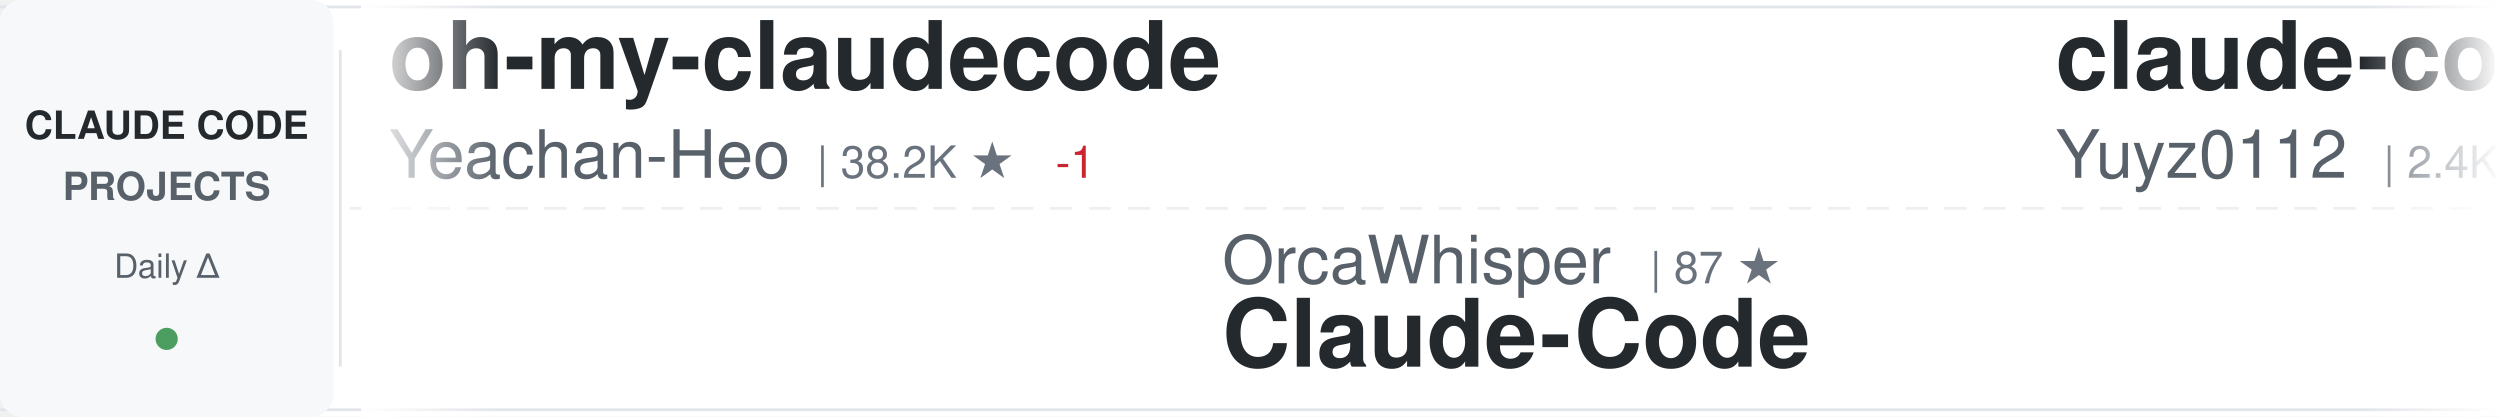
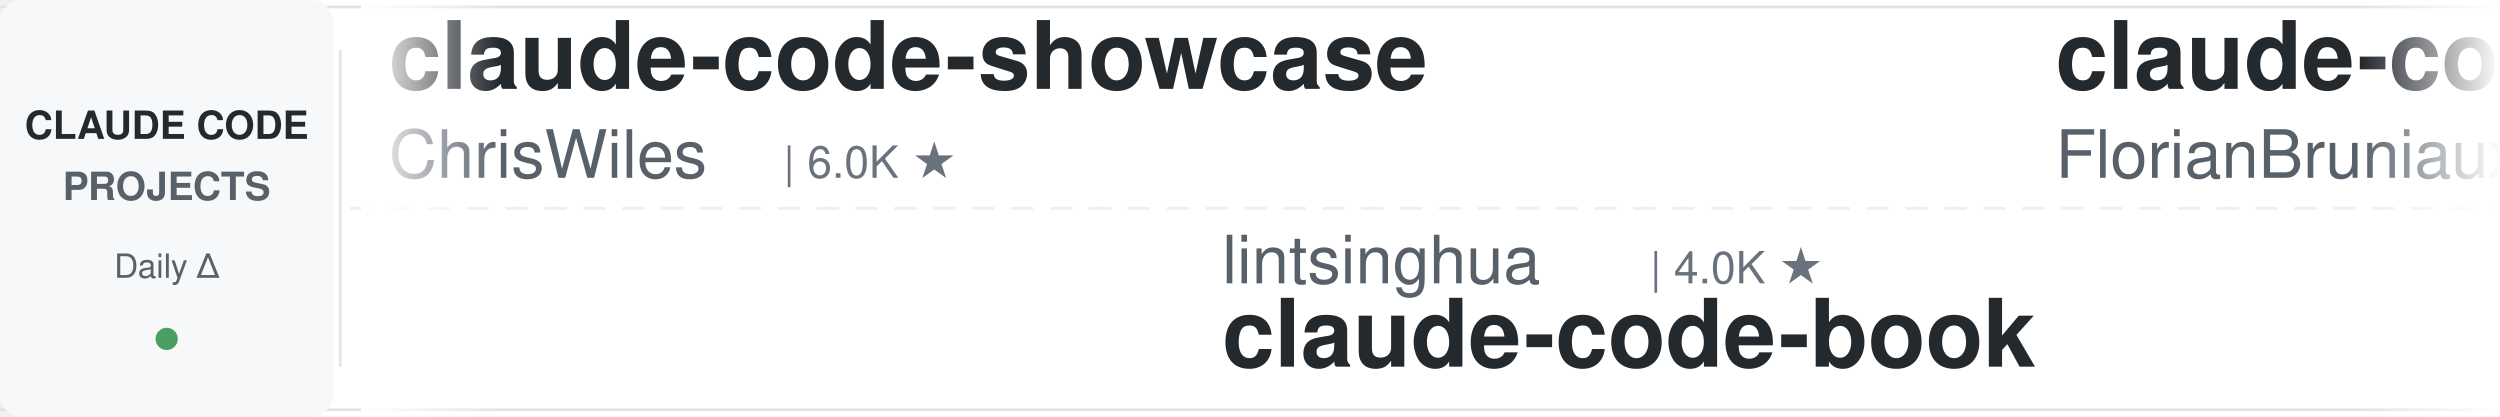
<svg xmlns="http://www.w3.org/2000/svg" width="900" height="150">
  <defs>
    <linearGradient id="awesomeLeftFade" x1="0%" y1="0%" x2="100%" y2="0%">
      <stop offset="0%" style="stop-color:#ffffff;stop-opacity:1" />
      <stop offset="100%" style="stop-color:#ffffff;stop-opacity:0" />
    </linearGradient>
    <linearGradient id="awesomeRightFade" x1="0%" y1="0%" x2="100%" y2="0%">
      <stop offset="0%" style="stop-color:#ffffff;stop-opacity:0" />
      <stop offset="100%" style="stop-color:#ffffff;stop-opacity:1" />
    </linearGradient>
  </defs>
  <rect width="900" height="150" fill="#ffffff" rx="8" />
  <rect x="0" y="2" width="900" height="1" fill="#e1e4e8" />
  <rect x="0" y="147" width="900" height="1" fill="#e1e4e8" />
  <line x1="0" y1="75" x2="900" y2="75" stroke="#e1e4e8" stroke-width="1" stroke-dasharray="8 6" opacity="0.6" />
  <rect x="0" y="0" width="120" height="150" fill="#f6f8fa" rx="8" />
  <text x="60" y="50" font-family="-apple-system, BlinkMacSystemFont, 'Segoe UI', Helvetica, Arial, sans-serif" font-size="14" font-weight="600" fill="#24292e" text-anchor="middle">CLAUDE CODE</text>
  <text x="60" y="72" font-family="-apple-system, BlinkMacSystemFont, 'Segoe UI', Helvetica, Arial, sans-serif" font-size="14" font-weight="600" fill="#586069" text-anchor="middle">PROJECTS</text>
  <text x="60" y="100" font-family="-apple-system, BlinkMacSystemFont, 'Segoe UI', Helvetica, Arial, sans-serif" font-size="12" font-weight="500" fill="#586069" text-anchor="middle">Daily Δ</text>
  <circle cx="60" cy="122" r="4" fill="#22863a" opacity="0.8" />
  <rect x="122" y="18" width="1" height="114" fill="#e1e4e8" />
  <clipPath id="awesomeTickerClip">
    <rect x="130" y="0" width="770" height="150" />
  </clipPath>
  <g clip-path="url(#awesomeTickerClip)">
    <g id="awesomeTickerItems">
      <animateTransform attributeName="transform" attributeType="XML" type="translate" from="0 0" to="-3000 0" dur="54s" repeatCount="indefinite" />
      <g transform="translate(0, 0)">
-         <text x="140" y="32" font-family="-apple-system, BlinkMacSystemFont, 'Segoe UI', Helvetica, Arial, sans-serif" font-size="34" font-weight="600" fill="#24292e">oh-my-claudecode</text>
-         <text x="140" y="64" font-family="-apple-system, BlinkMacSystemFont, 'Segoe UI', Helvetica, Arial, sans-serif" font-size="24" font-weight="400" fill="#586069">Yeachan-Heo</text>
-         <text x="294" y="64" font-family="-apple-system, BlinkMacSystemFont, 'Segoe UI', Helvetica, Arial, sans-serif" font-size="16" font-weight="500" fill="#6a737d">| 38.2K ★</text>
-         <text x="380" y="64" font-family="-apple-system, BlinkMacSystemFont, 'Segoe UI', Helvetica, Arial, sans-serif" font-size="16" font-weight="500" fill="#cb2431"> -1</text>
+         <text x="140" y="32" font-family="-apple-system, BlinkMacSystemFont, 'Segoe UI', Helvetica, Arial, sans-serif" font-size="34" font-weight="600" fill="#24292e">claude-code-showcase</text>
+         <text x="140" y="64" font-family="-apple-system, BlinkMacSystemFont, 'Segoe UI', Helvetica, Arial, sans-serif" font-size="24" font-weight="400" fill="#586069">ChrisWiles</text>
+         <text x="282" y="64" font-family="-apple-system, BlinkMacSystemFont, 'Segoe UI', Helvetica, Arial, sans-serif" font-size="16" font-weight="500" fill="#6a737d">| 6.0K ★</text>
      </g>
      <g transform="translate(300, 0)">
-         <text x="140" y="102" font-family="-apple-system, BlinkMacSystemFont, 'Segoe UI', Helvetica, Arial, sans-serif" font-size="24" font-weight="400" fill="#586069">OrcaWhisper</text>
-         <text x="294" y="102" font-family="-apple-system, BlinkMacSystemFont, 'Segoe UI', Helvetica, Arial, sans-serif" font-size="16" font-weight="500" fill="#6a737d">| 87 ★</text>
-         <text x="140" y="132" font-family="-apple-system, BlinkMacSystemFont, 'Segoe UI', Helvetica, Arial, sans-serif" font-size="34" font-weight="600" fill="#24292e">Claude-Code</text>
+         <text x="140" y="102" font-family="-apple-system, BlinkMacSystemFont, 'Segoe UI', Helvetica, Arial, sans-serif" font-size="24" font-weight="400" fill="#586069">lintsinghua</text>
+         <text x="294" y="102" font-family="-apple-system, BlinkMacSystemFont, 'Segoe UI', Helvetica, Arial, sans-serif" font-size="16" font-weight="500" fill="#6a737d">| 4.0K ★</text>
+         <text x="140" y="132" font-family="-apple-system, BlinkMacSystemFont, 'Segoe UI', Helvetica, Arial, sans-serif" font-size="34" font-weight="600" fill="#24292e">claude-code-book</text>
      </g>
      <g transform="translate(600, 0)">
-         <text x="140" y="32" font-family="-apple-system, BlinkMacSystemFont, 'Segoe UI', Helvetica, Arial, sans-serif" font-size="34" font-weight="600" fill="#24292e">claude-code-reverse</text>
-         <text x="140" y="64" font-family="-apple-system, BlinkMacSystemFont, 'Segoe UI', Helvetica, Arial, sans-serif" font-size="24" font-weight="400" fill="#586069">Yuyz0112</text>
-         <text x="258" y="64" font-family="-apple-system, BlinkMacSystemFont, 'Segoe UI', Helvetica, Arial, sans-serif" font-size="16" font-weight="500" fill="#6a737d">| 2.4K ★</text>
+         <text x="140" y="32" font-family="-apple-system, BlinkMacSystemFont, 'Segoe UI', Helvetica, Arial, sans-serif" font-size="34" font-weight="600" fill="#24292e">claude-code-ultimate-gui...</text>
+         <text x="140" y="64" font-family="-apple-system, BlinkMacSystemFont, 'Segoe UI', Helvetica, Arial, sans-serif" font-size="24" font-weight="400" fill="#586069">FlorianBruniaux</text>
+         <text x="342" y="64" font-family="-apple-system, BlinkMacSystemFont, 'Segoe UI', Helvetica, Arial, sans-serif" font-size="16" font-weight="500" fill="#6a737d">| 5.6K ★</text>
+         <text x="419" y="64" font-family="-apple-system, BlinkMacSystemFont, 'Segoe UI', Helvetica, Arial, sans-serif" font-size="16" font-weight="500" fill="#22863a"> +1</text>
      </g>
      <g transform="translate(900, 0)">
-         <text x="140" y="102" font-family="-apple-system, BlinkMacSystemFont, 'Segoe UI', Helvetica, Arial, sans-serif" font-size="24" font-weight="400" fill="#586069">davila7</text>
-         <text x="246" y="102" font-family="-apple-system, BlinkMacSystemFont, 'Segoe UI', Helvetica, Arial, sans-serif" font-size="16" font-weight="500" fill="#6a737d">| 30.0K ★</text>
-         <text x="332" y="102" font-family="-apple-system, BlinkMacSystemFont, 'Segoe UI', Helvetica, Arial, sans-serif" font-size="16" font-weight="500" fill="#22863a"> +1</text>
-         <text x="140" y="132" font-family="-apple-system, BlinkMacSystemFont, 'Segoe UI', Helvetica, Arial, sans-serif" font-size="34" font-weight="600" fill="#24292e">claude-code-templates</text>
+         <text x="140" y="102" font-family="-apple-system, BlinkMacSystemFont, 'Segoe UI', Helvetica, Arial, sans-serif" font-size="24" font-weight="400" fill="#586069">feiskyer</text>
+         <text x="258" y="102" font-family="-apple-system, BlinkMacSystemFont, 'Segoe UI', Helvetica, Arial, sans-serif" font-size="16" font-weight="500" fill="#6a737d">| 1.6K ★</text>
+         <text x="140" y="132" font-family="-apple-system, BlinkMacSystemFont, 'Segoe UI', Helvetica, Arial, sans-serif" font-size="34" font-weight="600" fill="#24292e">claude-code-settings</text>
      </g>
      <g transform="translate(1200, 0)">
-         <text x="140" y="32" font-family="-apple-system, BlinkMacSystemFont, 'Segoe UI', Helvetica, Arial, sans-serif" font-size="34" font-weight="600" fill="#24292e">system_prompts_leaks</text>
-         <text x="140" y="64" font-family="-apple-system, BlinkMacSystemFont, 'Segoe UI', Helvetica, Arial, sans-serif" font-size="24" font-weight="400" fill="#586069">asgeirtj</text>
-         <text x="258" y="64" font-family="-apple-system, BlinkMacSystemFont, 'Segoe UI', Helvetica, Arial, sans-serif" font-size="16" font-weight="500" fill="#6a737d">| 61.7K ★</text>
-         <text x="344" y="64" font-family="-apple-system, BlinkMacSystemFont, 'Segoe UI', Helvetica, Arial, sans-serif" font-size="16" font-weight="500" fill="#22863a"> +21</text>
+         <text x="140" y="32" font-family="-apple-system, BlinkMacSystemFont, 'Segoe UI', Helvetica, Arial, sans-serif" font-size="34" font-weight="600" fill="#24292e">claude-code-harness</text>
+         <text x="140" y="64" font-family="-apple-system, BlinkMacSystemFont, 'Segoe UI', Helvetica, Arial, sans-serif" font-size="24" font-weight="400" fill="#586069">Chachamaru127</text>
+         <text x="318" y="64" font-family="-apple-system, BlinkMacSystemFont, 'Segoe UI', Helvetica, Arial, sans-serif" font-size="16" font-weight="500" fill="#6a737d">| 3.0K ★</text>
      </g>
      <g transform="translate(1500, 0)">
-         <text x="140" y="102" font-family="-apple-system, BlinkMacSystemFont, 'Segoe UI', Helvetica, Arial, sans-serif" font-size="24" font-weight="400" fill="#586069">pedrohcgs</text>
-         <text x="270" y="102" font-family="-apple-system, BlinkMacSystemFont, 'Segoe UI', Helvetica, Arial, sans-serif" font-size="16" font-weight="500" fill="#6a737d">| 1.4K ★</text>
-         <text x="347" y="102" font-family="-apple-system, BlinkMacSystemFont, 'Segoe UI', Helvetica, Arial, sans-serif" font-size="16" font-weight="500" fill="#cb2431"> -1</text>
-         <text x="140" y="132" font-family="-apple-system, BlinkMacSystemFont, 'Segoe UI', Helvetica, Arial, sans-serif" font-size="34" font-weight="600" fill="#24292e">claude-code-my-workflow</text>
+         <text x="140" y="102" font-family="-apple-system, BlinkMacSystemFont, 'Segoe UI', Helvetica, Arial, sans-serif" font-size="24" font-weight="400" fill="#586069">sugyan</text>
+         <text x="234" y="102" font-family="-apple-system, BlinkMacSystemFont, 'Segoe UI', Helvetica, Arial, sans-serif" font-size="16" font-weight="500" fill="#6a737d">| 1.1K ★</text>
+         <text x="140" y="132" font-family="-apple-system, BlinkMacSystemFont, 'Segoe UI', Helvetica, Arial, sans-serif" font-size="34" font-weight="600" fill="#24292e">claude-code-webui</text>
      </g>
      <g transform="translate(1800, 0)">
-         <text x="140" y="32" font-family="-apple-system, BlinkMacSystemFont, 'Segoe UI', Helvetica, Arial, sans-serif" font-size="34" font-weight="600" fill="#24292e">ECC</text>
-         <text x="140" y="64" font-family="-apple-system, BlinkMacSystemFont, 'Segoe UI', Helvetica, Arial, sans-serif" font-size="24" font-weight="400" fill="#586069">affaan-m</text>
-         <text x="258" y="64" font-family="-apple-system, BlinkMacSystemFont, 'Segoe UI', Helvetica, Arial, sans-serif" font-size="16" font-weight="500" fill="#6a737d">| 236.6K ★</text>
-         <text x="353" y="64" font-family="-apple-system, BlinkMacSystemFont, 'Segoe UI', Helvetica, Arial, sans-serif" font-size="16" font-weight="500" fill="#22863a"> +32</text>
+         <text x="140" y="32" font-family="-apple-system, BlinkMacSystemFont, 'Segoe UI', Helvetica, Arial, sans-serif" font-size="34" font-weight="600" fill="#24292e">claude-code-source-code</text>
+         <text x="140" y="64" font-family="-apple-system, BlinkMacSystemFont, 'Segoe UI', Helvetica, Arial, sans-serif" font-size="24" font-weight="400" fill="#586069">777genius</text>
+         <text x="270" y="64" font-family="-apple-system, BlinkMacSystemFont, 'Segoe UI', Helvetica, Arial, sans-serif" font-size="16" font-weight="500" fill="#6a737d">| 923 ★</text>
      </g>
      <g transform="translate(2100, 0)">
-         <text x="140" y="102" font-family="-apple-system, BlinkMacSystemFont, 'Segoe UI', Helvetica, Arial, sans-serif" font-size="24" font-weight="400" fill="#586069">1rgs</text>
-         <text x="210" y="102" font-family="-apple-system, BlinkMacSystemFont, 'Segoe UI', Helvetica, Arial, sans-serif" font-size="16" font-weight="500" fill="#6a737d">| 3.7K ★</text>
-         <text x="287" y="102" font-family="-apple-system, BlinkMacSystemFont, 'Segoe UI', Helvetica, Arial, sans-serif" font-size="16" font-weight="500" fill="#cb2431"> -1</text>
-         <text x="140" y="132" font-family="-apple-system, BlinkMacSystemFont, 'Segoe UI', Helvetica, Arial, sans-serif" font-size="34" font-weight="600" fill="#24292e">claude-code-proxy</text>
+         <text x="140" y="102" font-family="-apple-system, BlinkMacSystemFont, 'Segoe UI', Helvetica, Arial, sans-serif" font-size="24" font-weight="400" fill="#586069">zebbern</text>
+         <text x="246" y="102" font-family="-apple-system, BlinkMacSystemFont, 'Segoe UI', Helvetica, Arial, sans-serif" font-size="16" font-weight="500" fill="#6a737d">| 4.4K ★</text>
+         <text x="140" y="132" font-family="-apple-system, BlinkMacSystemFont, 'Segoe UI', Helvetica, Arial, sans-serif" font-size="34" font-weight="600" fill="#24292e">claude-code-guide</text>
      </g>
      <g transform="translate(2400, 0)">
-         <text x="140" y="32" font-family="-apple-system, BlinkMacSystemFont, 'Segoe UI', Helvetica, Arial, sans-serif" font-size="34" font-weight="600" fill="#24292e">claude-code-tudou</text>
-         <text x="140" y="64" font-family="-apple-system, BlinkMacSystemFont, 'Segoe UI', Helvetica, Arial, sans-serif" font-size="24" font-weight="400" fill="#586069">AICoderTudou</text>
-         <text x="306" y="64" font-family="-apple-system, BlinkMacSystemFont, 'Segoe UI', Helvetica, Arial, sans-serif" font-size="16" font-weight="500" fill="#6a737d">| 497 ★</text>
+         <text x="140" y="32" font-family="-apple-system, BlinkMacSystemFont, 'Segoe UI', Helvetica, Arial, sans-serif" font-size="34" font-weight="600" fill="#24292e">claude-code-engineering</text>
+         <text x="140" y="64" font-family="-apple-system, BlinkMacSystemFont, 'Segoe UI', Helvetica, Arial, sans-serif" font-size="24" font-weight="400" fill="#586069">huangjia2019</text>
+         <text x="306" y="64" font-family="-apple-system, BlinkMacSystemFont, 'Segoe UI', Helvetica, Arial, sans-serif" font-size="16" font-weight="500" fill="#6a737d">| 1.0K ★</text>
      </g>
      <g transform="translate(2700, 0)">
-         <text x="140" y="102" font-family="-apple-system, BlinkMacSystemFont, 'Segoe UI', Helvetica, Arial, sans-serif" font-size="24" font-weight="400" fill="#586069">frankbria</text>
-         <text x="270" y="102" font-family="-apple-system, BlinkMacSystemFont, 'Segoe UI', Helvetica, Arial, sans-serif" font-size="16" font-weight="500" fill="#6a737d">| 9.6K ★</text>
-         <text x="347" y="102" font-family="-apple-system, BlinkMacSystemFont, 'Segoe UI', Helvetica, Arial, sans-serif" font-size="16" font-weight="500" fill="#22863a"> +3</text>
-         <text x="140" y="132" font-family="-apple-system, BlinkMacSystemFont, 'Segoe UI', Helvetica, Arial, sans-serif" font-size="34" font-weight="600" fill="#24292e">ralph-claude-code</text>
+         <text x="140" y="102" font-family="-apple-system, BlinkMacSystemFont, 'Segoe UI', Helvetica, Arial, sans-serif" font-size="24" font-weight="400" fill="#586069">Yuyz0112</text>
+         <text x="258" y="102" font-family="-apple-system, BlinkMacSystemFont, 'Segoe UI', Helvetica, Arial, sans-serif" font-size="16" font-weight="500" fill="#6a737d">| 2.4K ★</text>
+         <text x="140" y="132" font-family="-apple-system, BlinkMacSystemFont, 'Segoe UI', Helvetica, Arial, sans-serif" font-size="34" font-weight="600" fill="#24292e">claude-code-reverse</text>
      </g>
      <g transform="translate(3000, 0)">
-         <text x="140" y="32" font-family="-apple-system, BlinkMacSystemFont, 'Segoe UI', Helvetica, Arial, sans-serif" font-size="34" font-weight="600" fill="#24292e">oh-my-claudecode</text>
-         <text x="140" y="64" font-family="-apple-system, BlinkMacSystemFont, 'Segoe UI', Helvetica, Arial, sans-serif" font-size="24" font-weight="400" fill="#586069">Yeachan-Heo</text>
-         <text x="294" y="64" font-family="-apple-system, BlinkMacSystemFont, 'Segoe UI', Helvetica, Arial, sans-serif" font-size="16" font-weight="500" fill="#6a737d">| 38.2K ★</text>
-         <text x="380" y="64" font-family="-apple-system, BlinkMacSystemFont, 'Segoe UI', Helvetica, Arial, sans-serif" font-size="16" font-weight="500" fill="#cb2431"> -1</text>
+         <text x="140" y="32" font-family="-apple-system, BlinkMacSystemFont, 'Segoe UI', Helvetica, Arial, sans-serif" font-size="34" font-weight="600" fill="#24292e">claude-code-showcase</text>
+         <text x="140" y="64" font-family="-apple-system, BlinkMacSystemFont, 'Segoe UI', Helvetica, Arial, sans-serif" font-size="24" font-weight="400" fill="#586069">ChrisWiles</text>
+         <text x="282" y="64" font-family="-apple-system, BlinkMacSystemFont, 'Segoe UI', Helvetica, Arial, sans-serif" font-size="16" font-weight="500" fill="#6a737d">| 6.0K ★</text>
      </g>
      <g transform="translate(3300, 0)">
-         <text x="140" y="102" font-family="-apple-system, BlinkMacSystemFont, 'Segoe UI', Helvetica, Arial, sans-serif" font-size="24" font-weight="400" fill="#586069">OrcaWhisper</text>
-         <text x="294" y="102" font-family="-apple-system, BlinkMacSystemFont, 'Segoe UI', Helvetica, Arial, sans-serif" font-size="16" font-weight="500" fill="#6a737d">| 87 ★</text>
-         <text x="140" y="132" font-family="-apple-system, BlinkMacSystemFont, 'Segoe UI', Helvetica, Arial, sans-serif" font-size="34" font-weight="600" fill="#24292e">Claude-Code</text>
+         <text x="140" y="102" font-family="-apple-system, BlinkMacSystemFont, 'Segoe UI', Helvetica, Arial, sans-serif" font-size="24" font-weight="400" fill="#586069">lintsinghua</text>
+         <text x="294" y="102" font-family="-apple-system, BlinkMacSystemFont, 'Segoe UI', Helvetica, Arial, sans-serif" font-size="16" font-weight="500" fill="#6a737d">| 4.0K ★</text>
+         <text x="140" y="132" font-family="-apple-system, BlinkMacSystemFont, 'Segoe UI', Helvetica, Arial, sans-serif" font-size="34" font-weight="600" fill="#24292e">claude-code-book</text>
      </g>
      <g transform="translate(3600, 0)">
-         <text x="140" y="32" font-family="-apple-system, BlinkMacSystemFont, 'Segoe UI', Helvetica, Arial, sans-serif" font-size="34" font-weight="600" fill="#24292e">claude-code-reverse</text>
-         <text x="140" y="64" font-family="-apple-system, BlinkMacSystemFont, 'Segoe UI', Helvetica, Arial, sans-serif" font-size="24" font-weight="400" fill="#586069">Yuyz0112</text>
-         <text x="258" y="64" font-family="-apple-system, BlinkMacSystemFont, 'Segoe UI', Helvetica, Arial, sans-serif" font-size="16" font-weight="500" fill="#6a737d">| 2.4K ★</text>
+         <text x="140" y="32" font-family="-apple-system, BlinkMacSystemFont, 'Segoe UI', Helvetica, Arial, sans-serif" font-size="34" font-weight="600" fill="#24292e">claude-code-ultimate-gui...</text>
+         <text x="140" y="64" font-family="-apple-system, BlinkMacSystemFont, 'Segoe UI', Helvetica, Arial, sans-serif" font-size="24" font-weight="400" fill="#586069">FlorianBruniaux</text>
+         <text x="342" y="64" font-family="-apple-system, BlinkMacSystemFont, 'Segoe UI', Helvetica, Arial, sans-serif" font-size="16" font-weight="500" fill="#6a737d">| 5.6K ★</text>
+         <text x="419" y="64" font-family="-apple-system, BlinkMacSystemFont, 'Segoe UI', Helvetica, Arial, sans-serif" font-size="16" font-weight="500" fill="#22863a"> +1</text>
      </g>
      <g transform="translate(3900, 0)">
-         <text x="140" y="102" font-family="-apple-system, BlinkMacSystemFont, 'Segoe UI', Helvetica, Arial, sans-serif" font-size="24" font-weight="400" fill="#586069">davila7</text>
-         <text x="246" y="102" font-family="-apple-system, BlinkMacSystemFont, 'Segoe UI', Helvetica, Arial, sans-serif" font-size="16" font-weight="500" fill="#6a737d">| 30.0K ★</text>
-         <text x="332" y="102" font-family="-apple-system, BlinkMacSystemFont, 'Segoe UI', Helvetica, Arial, sans-serif" font-size="16" font-weight="500" fill="#22863a"> +1</text>
-         <text x="140" y="132" font-family="-apple-system, BlinkMacSystemFont, 'Segoe UI', Helvetica, Arial, sans-serif" font-size="34" font-weight="600" fill="#24292e">claude-code-templates</text>
+         <text x="140" y="102" font-family="-apple-system, BlinkMacSystemFont, 'Segoe UI', Helvetica, Arial, sans-serif" font-size="24" font-weight="400" fill="#586069">feiskyer</text>
+         <text x="258" y="102" font-family="-apple-system, BlinkMacSystemFont, 'Segoe UI', Helvetica, Arial, sans-serif" font-size="16" font-weight="500" fill="#6a737d">| 1.6K ★</text>
+         <text x="140" y="132" font-family="-apple-system, BlinkMacSystemFont, 'Segoe UI', Helvetica, Arial, sans-serif" font-size="34" font-weight="600" fill="#24292e">claude-code-settings</text>
      </g>
    </g>
  </g>
  <rect x="130" y="0" width="50" height="150" fill="url(#awesomeLeftFade)" />
  <rect x="850" y="0" width="50" height="150" fill="url(#awesomeRightFade)" />
</svg>
